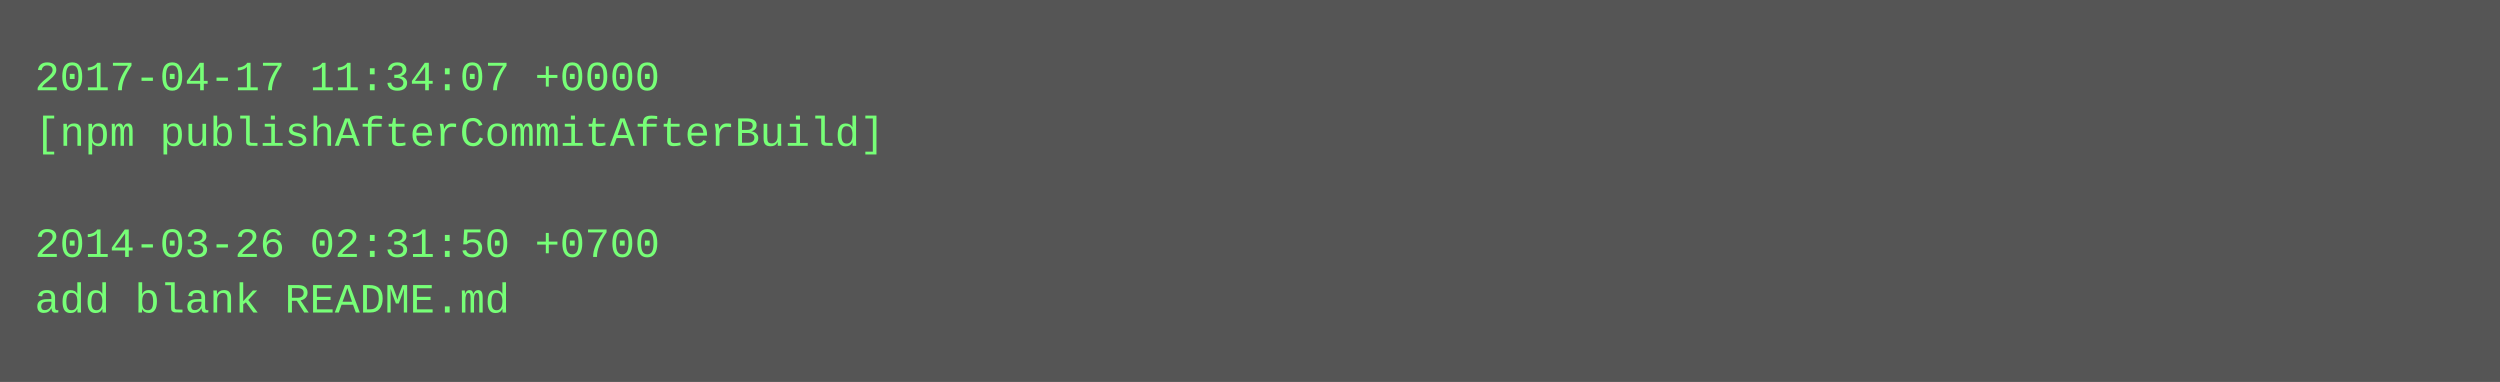
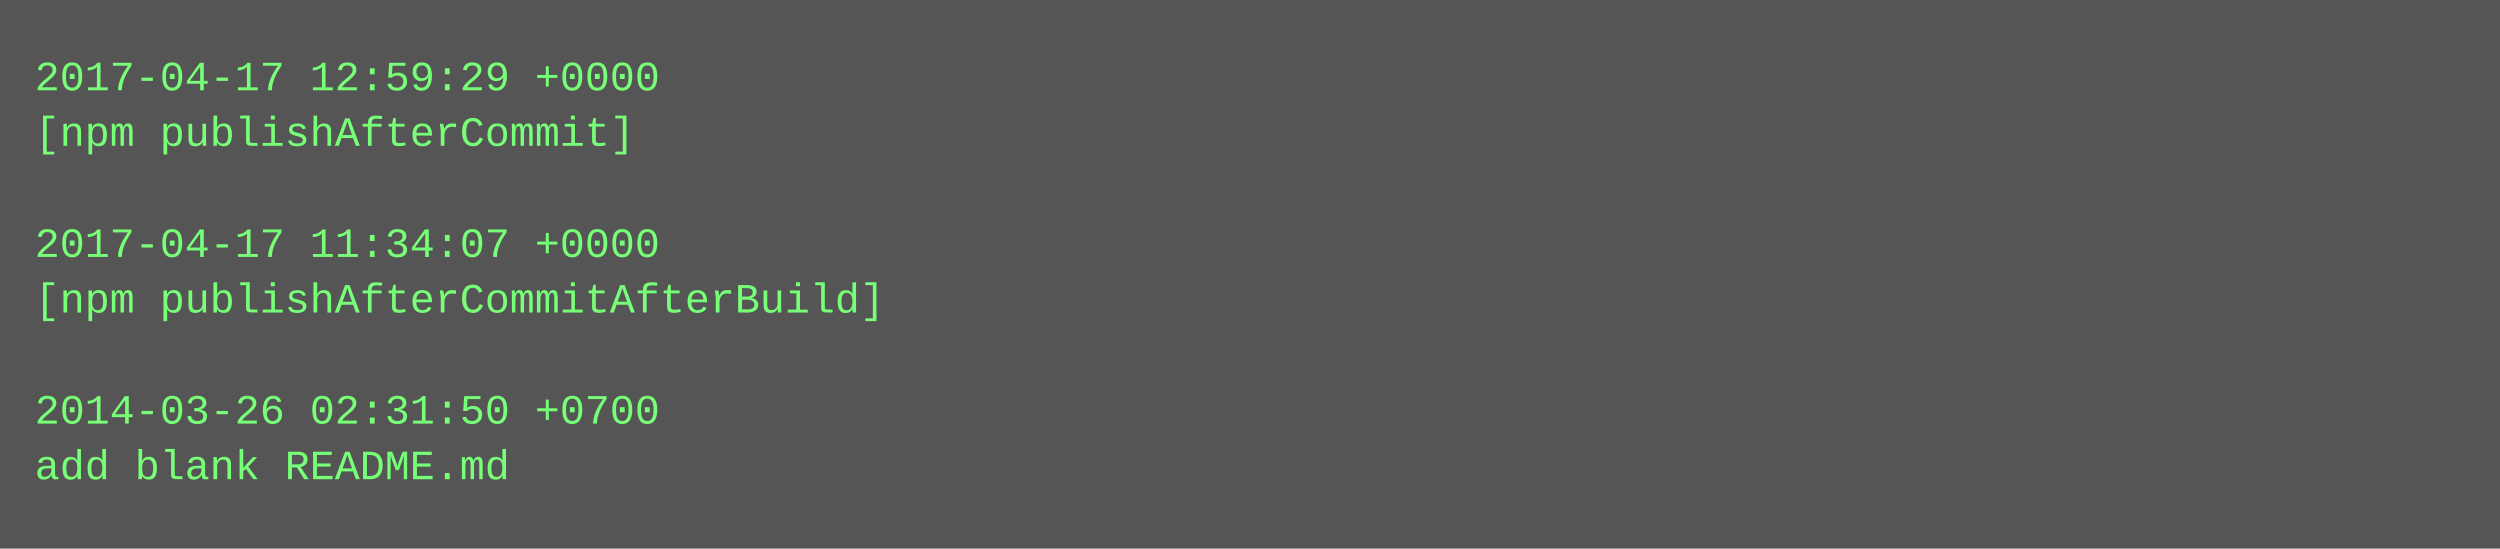
- <svg xmlns="http://www.w3.org/2000/svg" height="110" width="720">
-   <rect height="110" fill="#555" width="720" />
+ <svg xmlns="http://www.w3.org/2000/svg" height="158" width="720">
+   <rect height="158" fill="#555" width="720" />
  <text fill="#7f7" font-family="Courier New" font-size="12" xml:space="preserve">
-     <tspan x="10" y="26">2017-04-17 11:34:07 +0000</tspan>
-     <tspan x="10" y="42">[npm publishAfterCommitAfterBuild]</tspan>
+     <tspan x="10" y="26">2017-04-17 12:59:29 +0000</tspan>
+     <tspan x="10" y="42">[npm publishAfterCommit]</tspan>
    <tspan x="10" y="58" />
-     <tspan x="10" y="74">2014-03-26 02:31:50 +0700</tspan>
-     <tspan x="10" y="90">add blank README.md</tspan>
+     <tspan x="10" y="74">2017-04-17 11:34:07 +0000</tspan>
+     <tspan x="10" y="90">[npm publishAfterCommitAfterBuild]</tspan>
+     <tspan x="10" y="106" />
+     <tspan x="10" y="122">2014-03-26 02:31:50 +0700</tspan>
+     <tspan x="10" y="138">add blank README.md</tspan>
  </text>
</svg>
